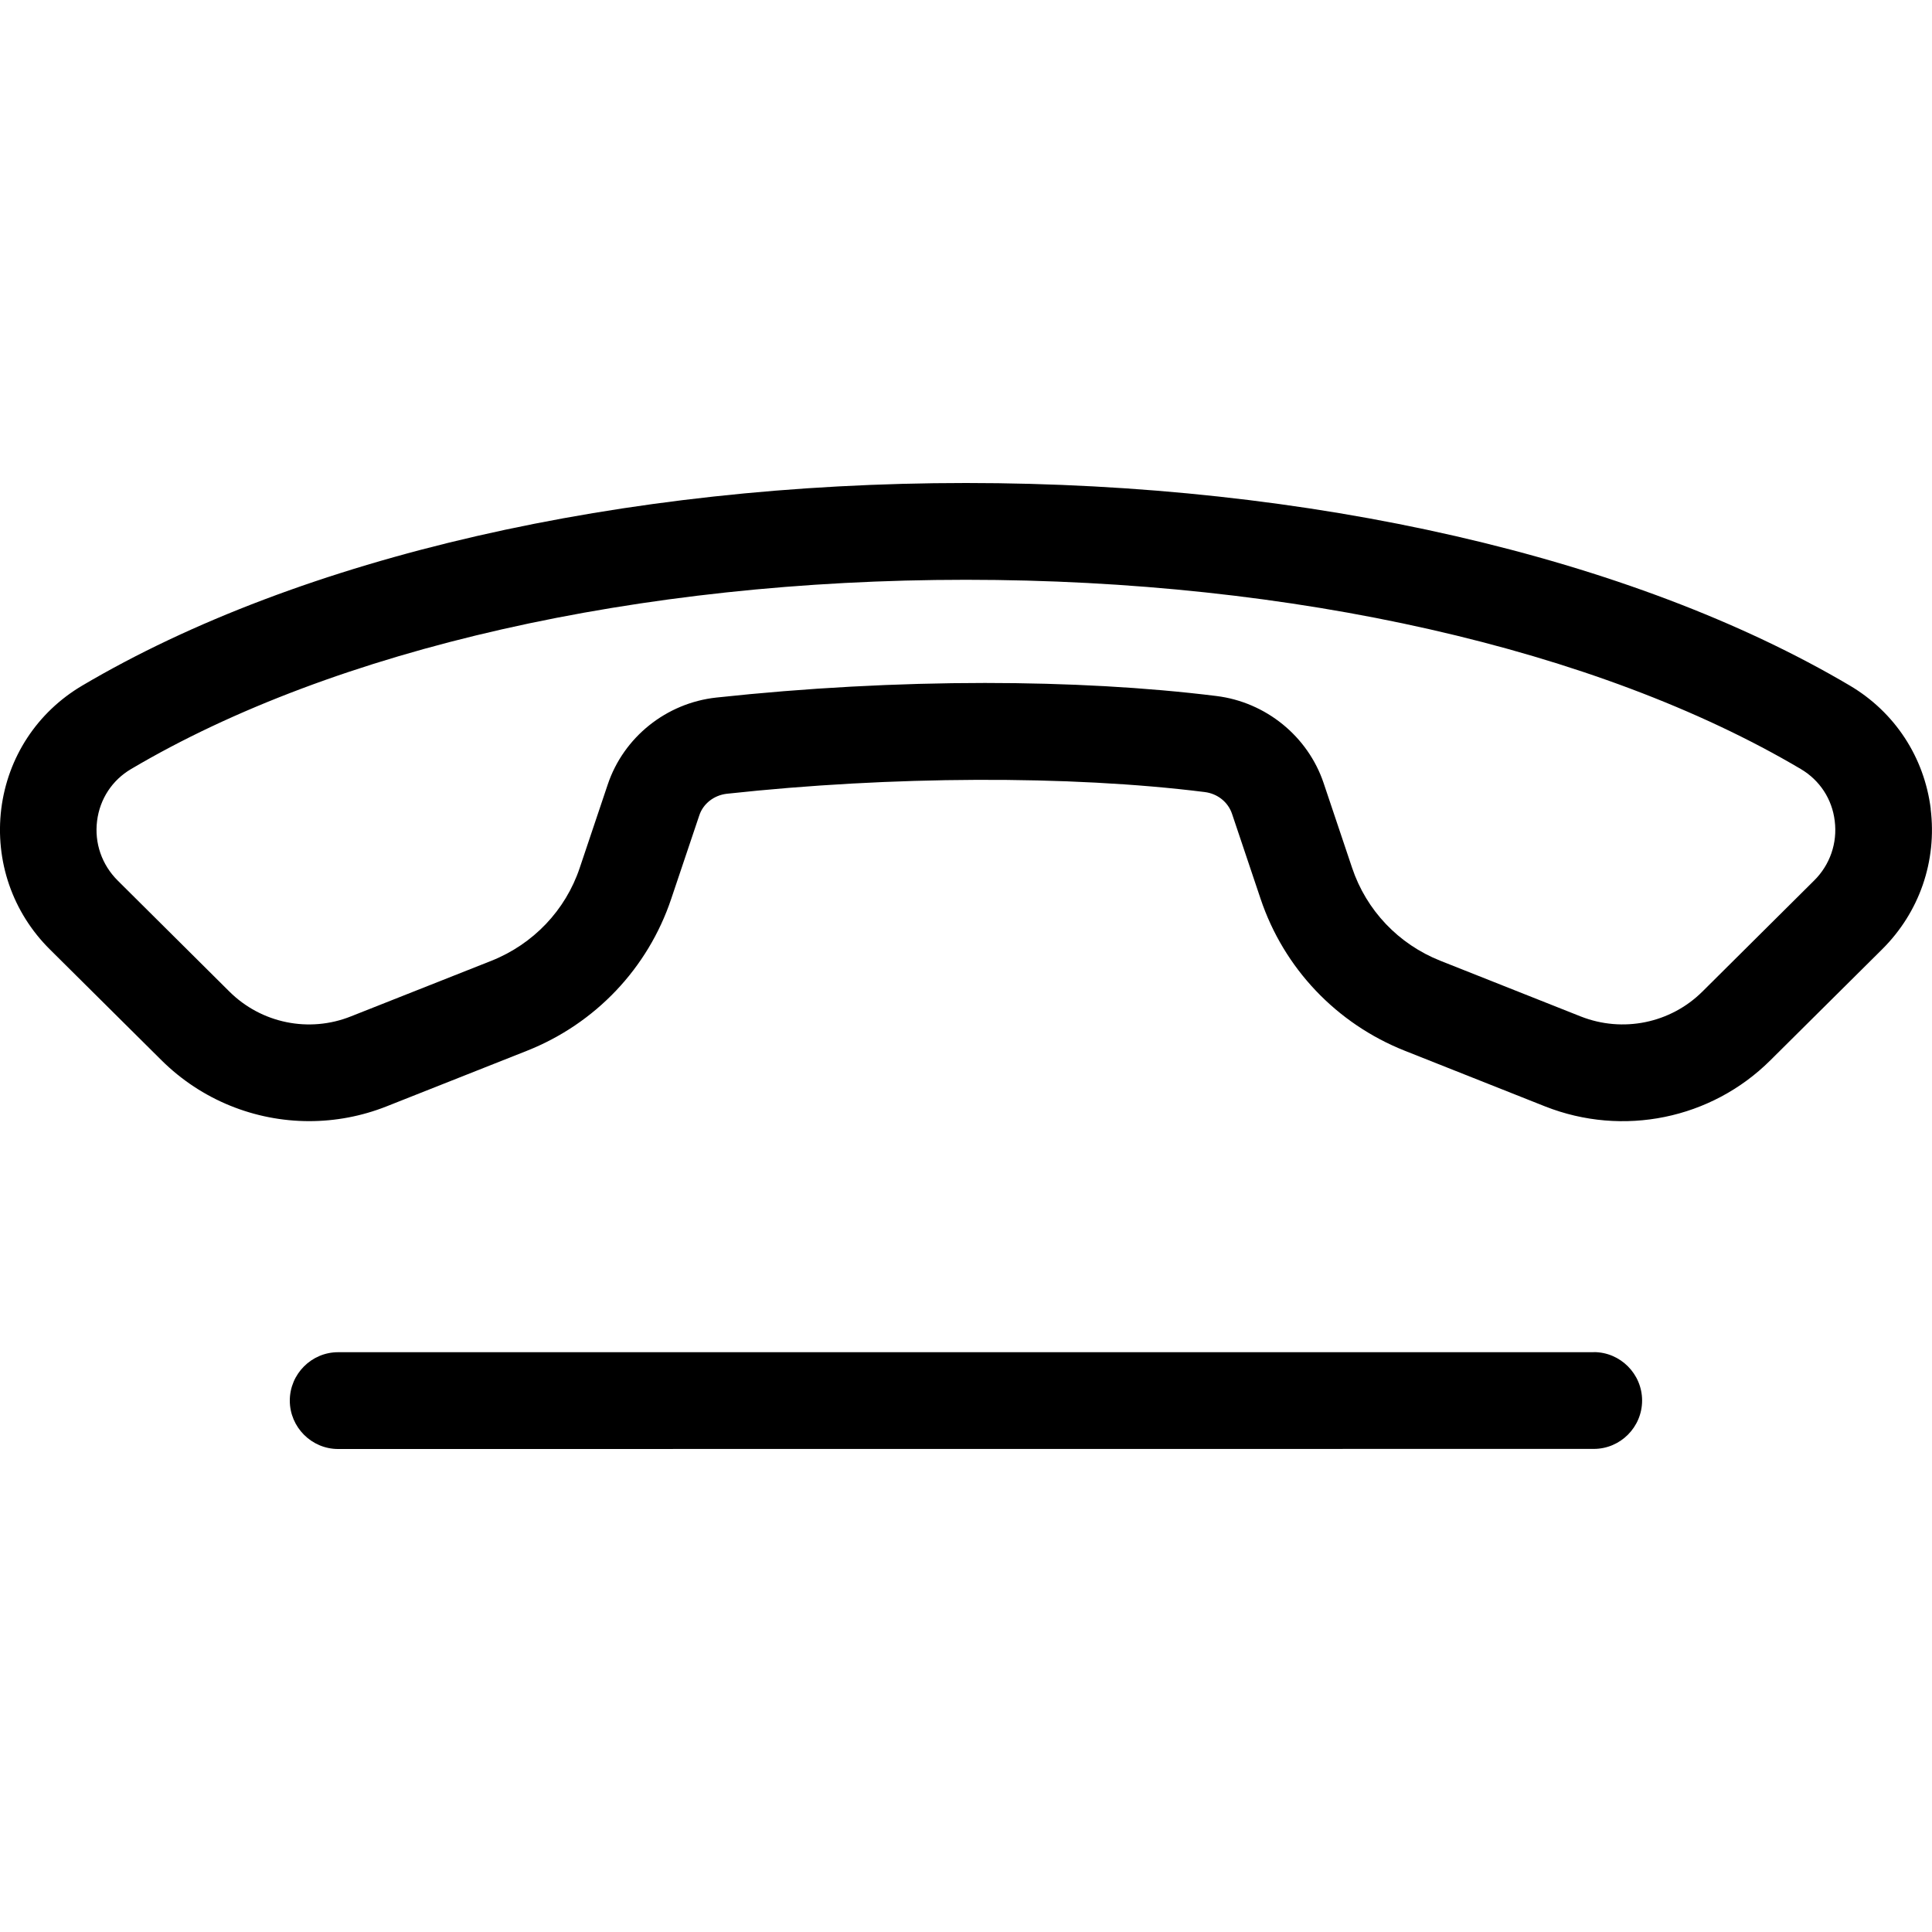
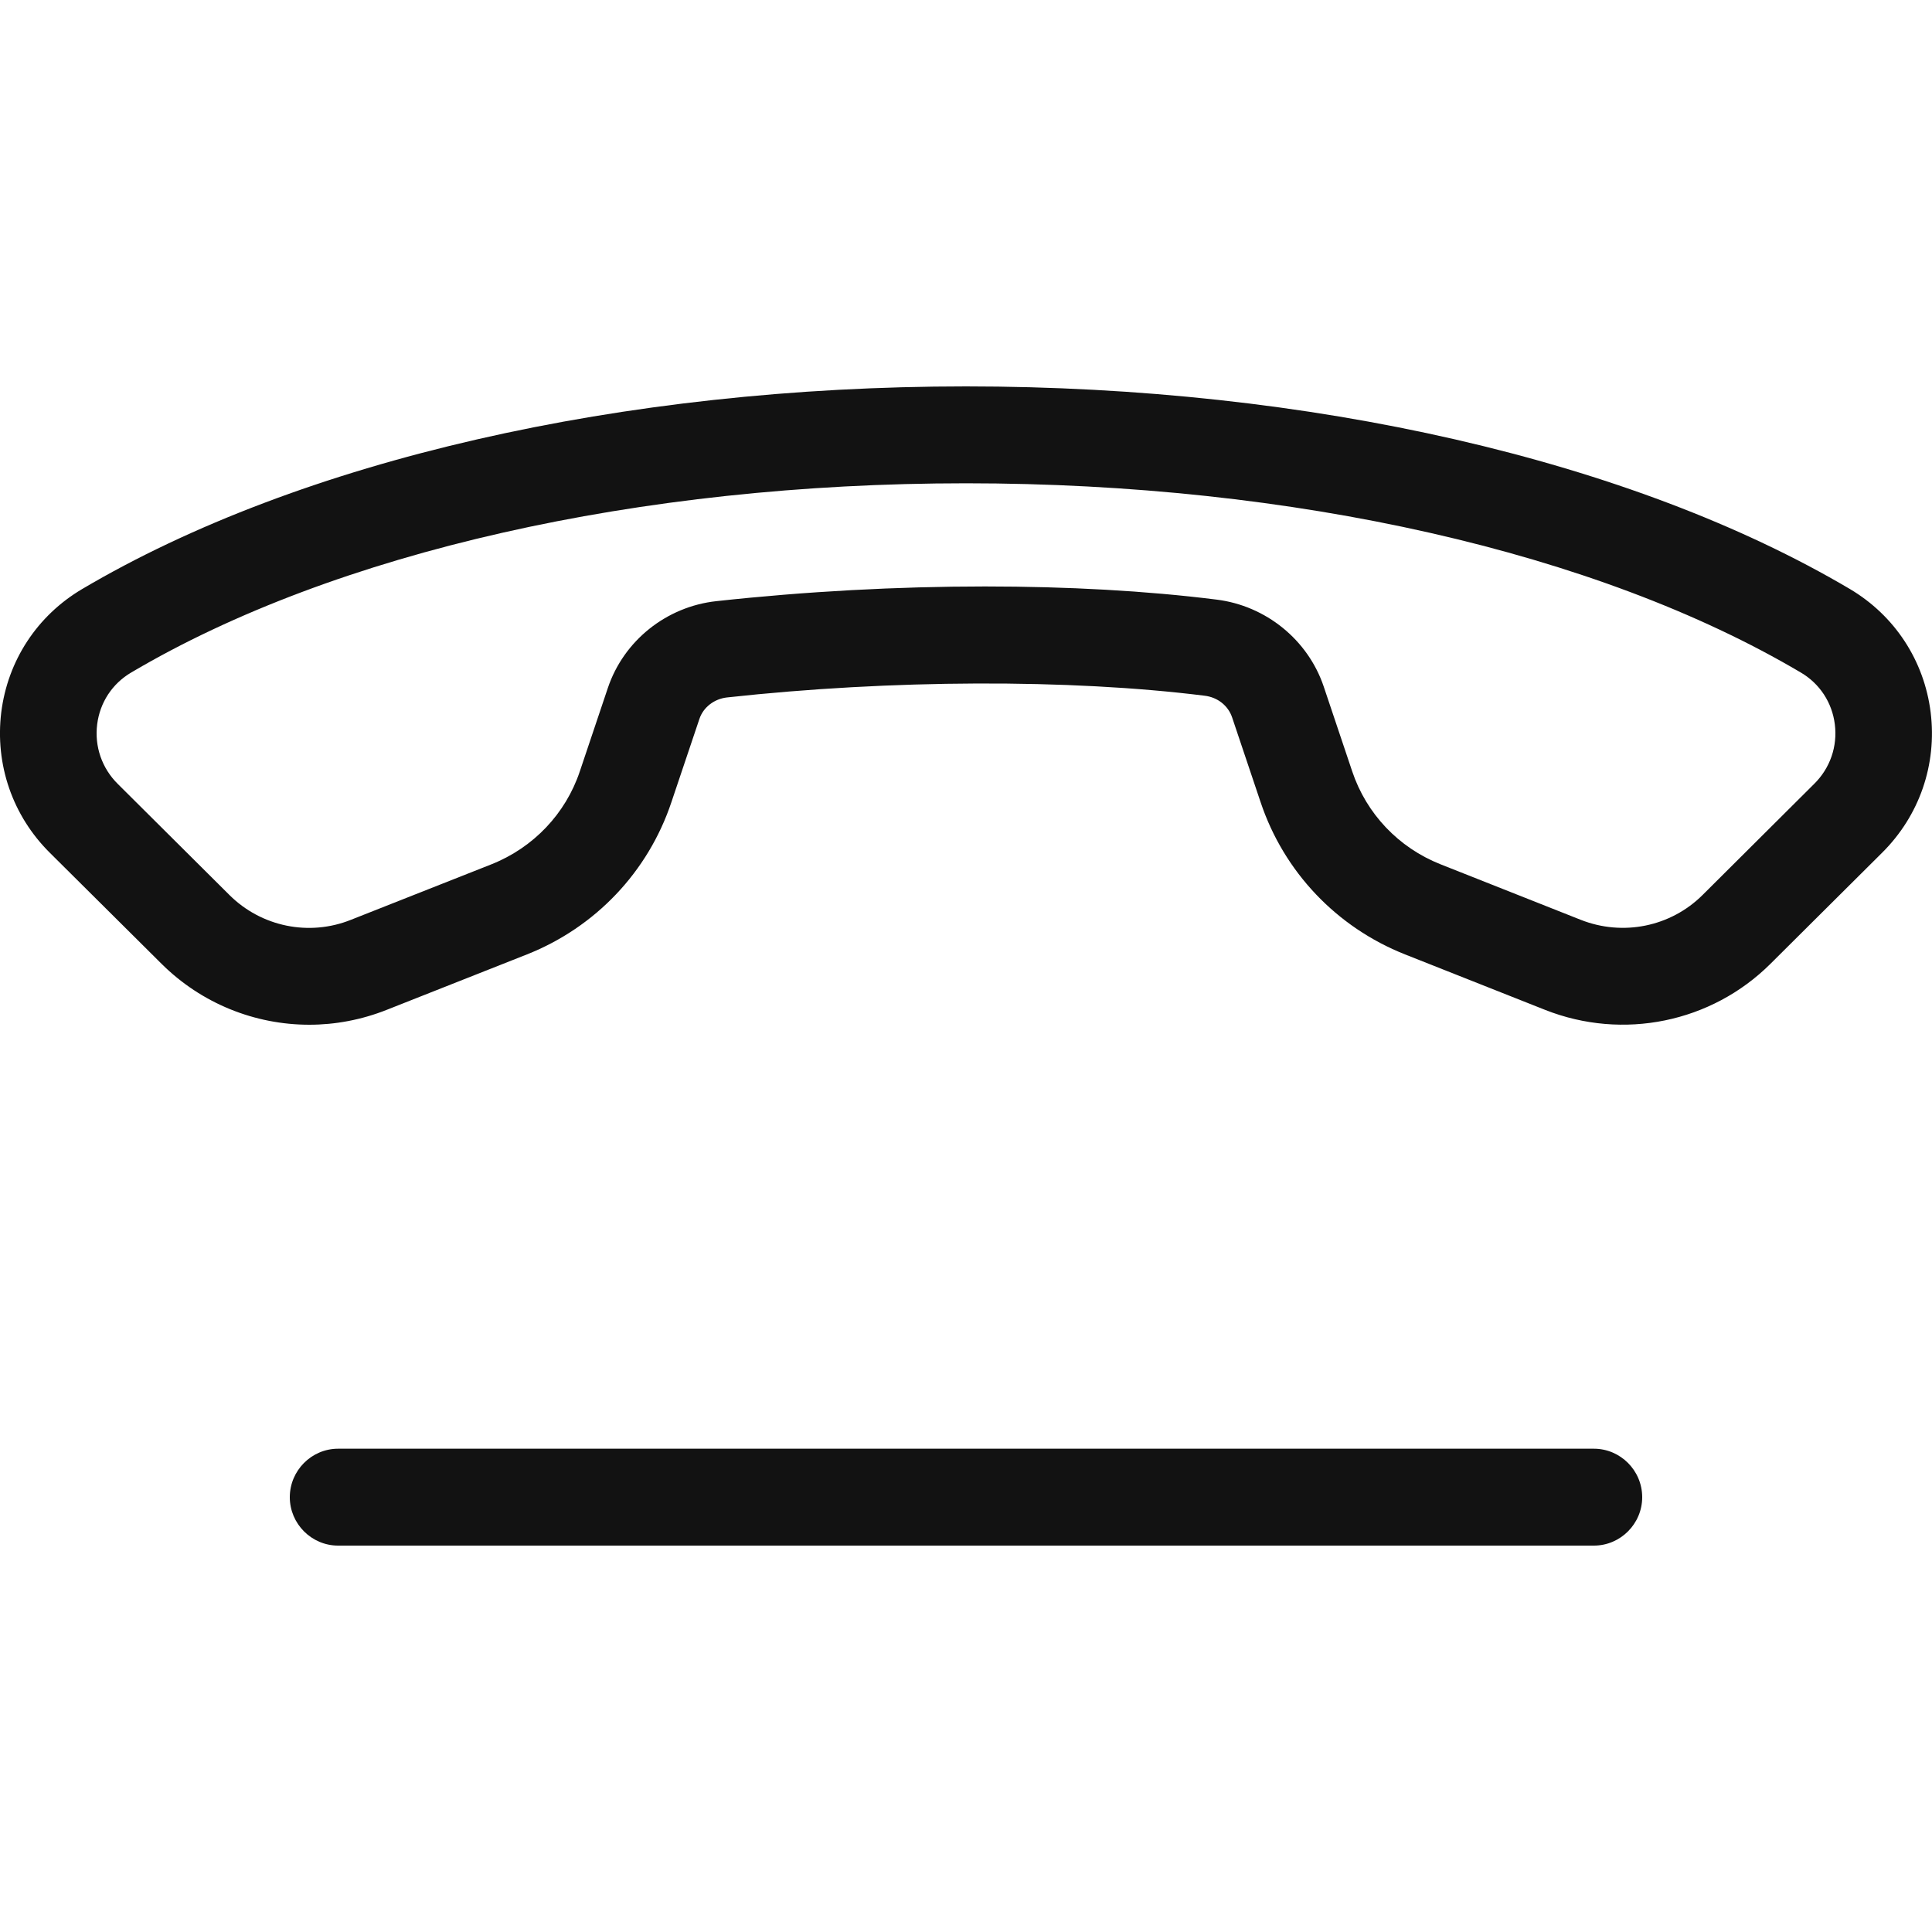
- <svg xmlns="http://www.w3.org/2000/svg" width="20" height="20" viewBox="0 0 20 20">
-   <path d="M19.986 8.374c.067.541-.117 1.071-.503 1.454l-1.156 1.148c-.612.609-1.527.795-2.331.478l-1.452-.576c-.709-.281-1.254-.855-1.495-1.575l-.295-.878c-.041-.122-.15-.21-.285-.226-1.398-.175-3.247-.167-4.945.018-.132.015-.245.102-.285.224l-.29.862c-.241.72-.786 1.294-1.495 1.575l-1.452.575c-.26.103-.532.153-.801.153-.563 0-1.115-.219-1.529-.63L.516 9.828c-.386-.383-.569-.914-.503-1.454.067-.536.372-1.001.837-1.276C3.107 5.764 6.442 5 10 5c3.559 0 6.894.764 9.151 2.098.464.275.769.74.836 1.276zm-1.207.742c.165-.163.243-.389.214-.618-.027-.226-.155-.421-.351-.537-2.107-1.246-5.257-1.959-8.643-1.959-3.385 0-6.535.713-8.642 1.959-.196.115-.324.311-.352.537-.029.229.049.454.214.618l1.156 1.149c.33.328.825.43 1.259.256l1.453-.575c.434-.173.767-.523.914-.961l.29-.863c.164-.49.606-.845 1.125-.901.925-.1 1.874-.151 2.78-.151.855 0 1.672.045 2.396.135.512.063.947.417 1.11.901l.295.878c.147.439.48.79.914.962l1.452.576c.436.172.93.071 1.261-.258l1.155-1.148zm-2.28 4.881c.275 0 .5.226.5.501 0 .276-.225.501-.5.501L3.5 15c-.275 0-.5-.226-.5-.501 0-.276.225-.501.5-.501l13 0z" fill="#000" fill-rule="evenodd" />
+ <svg xmlns="http://www.w3.org/2000/svg" width="20" height="20" viewBox="0 0 20 20" fill="none">
+   <path fill-rule="evenodd" clip-rule="evenodd" d="M18.779 8.116L17.625 9.265C17.294 9.594 16.8 9.694 16.364 9.522L14.912 8.947C14.478 8.775 14.145 8.424 13.998 7.985L13.703 7.107C13.54 6.624 13.105 6.27 12.593 6.207C11.869 6.116 11.052 6.071 10.197 6.071C9.291 6.071 8.342 6.122 7.417 6.223C6.898 6.279 6.456 6.633 6.292 7.123L6.002 7.986C5.855 8.424 5.522 8.774 5.088 8.947L3.635 9.521C3.201 9.696 2.706 9.594 2.376 9.266L1.22 8.116C1.055 7.953 0.977 7.727 1.006 7.498C1.034 7.273 1.162 7.077 1.358 6.962C3.465 5.716 6.615 5.003 10 5.003C13.386 5.003 16.536 5.716 18.642 6.962C18.838 7.077 18.966 7.273 18.994 7.498C19.023 7.727 18.945 7.953 18.779 8.116ZM19.986 7.374C19.919 6.838 19.614 6.373 19.151 6.098C16.894 4.764 13.559 4 10 4C6.442 4 3.107 4.764 0.85 6.098C0.385 6.373 0.08 6.838 0.013 7.374C-0.053 7.915 0.13 8.445 0.516 8.828L1.673 9.978C2.087 10.389 2.639 10.608 3.202 10.608C3.471 10.608 3.743 10.557 4.003 10.454L5.455 9.88C6.164 9.599 6.709 9.025 6.95 8.305L7.24 7.443C7.28 7.322 7.393 7.235 7.525 7.22C9.223 7.034 11.072 7.027 12.47 7.202C12.605 7.218 12.714 7.305 12.755 7.427L13.05 8.305C13.291 9.025 13.836 9.599 14.545 9.88L15.997 10.455C16.801 10.772 17.716 10.586 18.328 9.977L19.483 8.828C19.869 8.445 20.053 7.915 19.986 7.374ZM16.5 14.997H3.5C3.225 14.997 3 15.223 3 15.499C3 15.774 3.225 16 3.5 16H16.5C16.775 16 17 15.774 17 15.499C17 15.223 16.775 14.997 16.5 14.997Z" fill="#121212" />
</svg>
